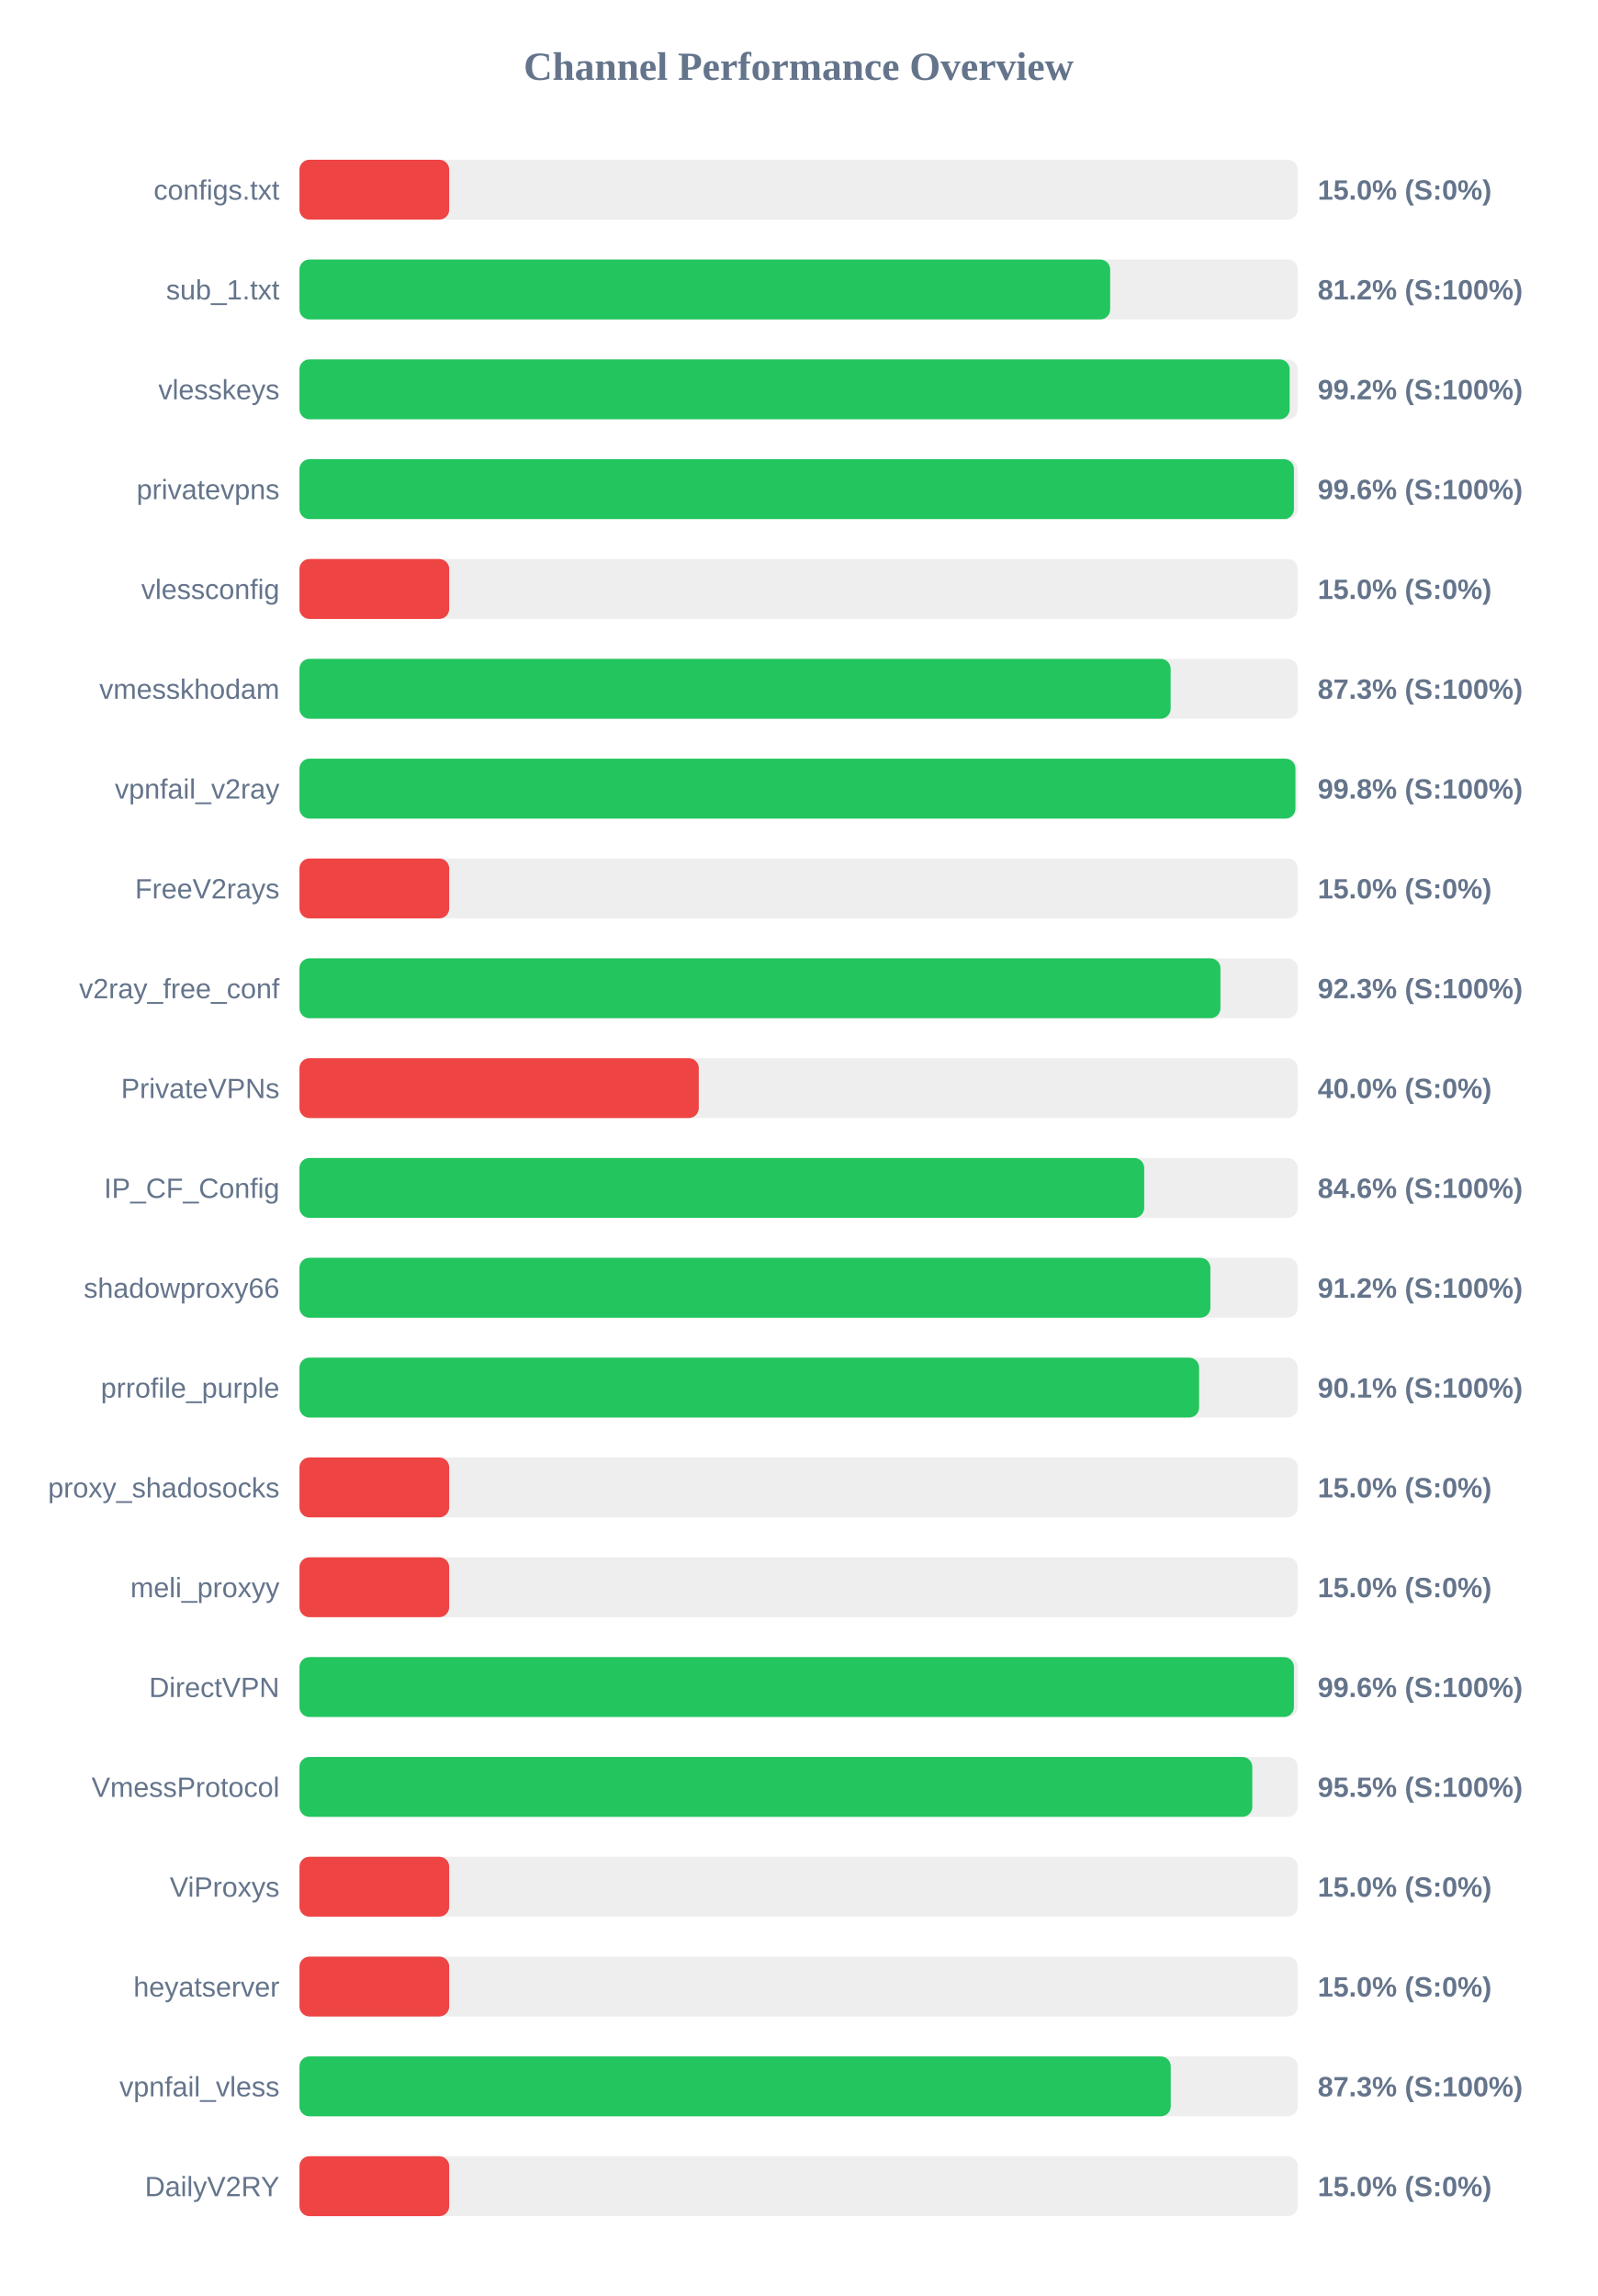
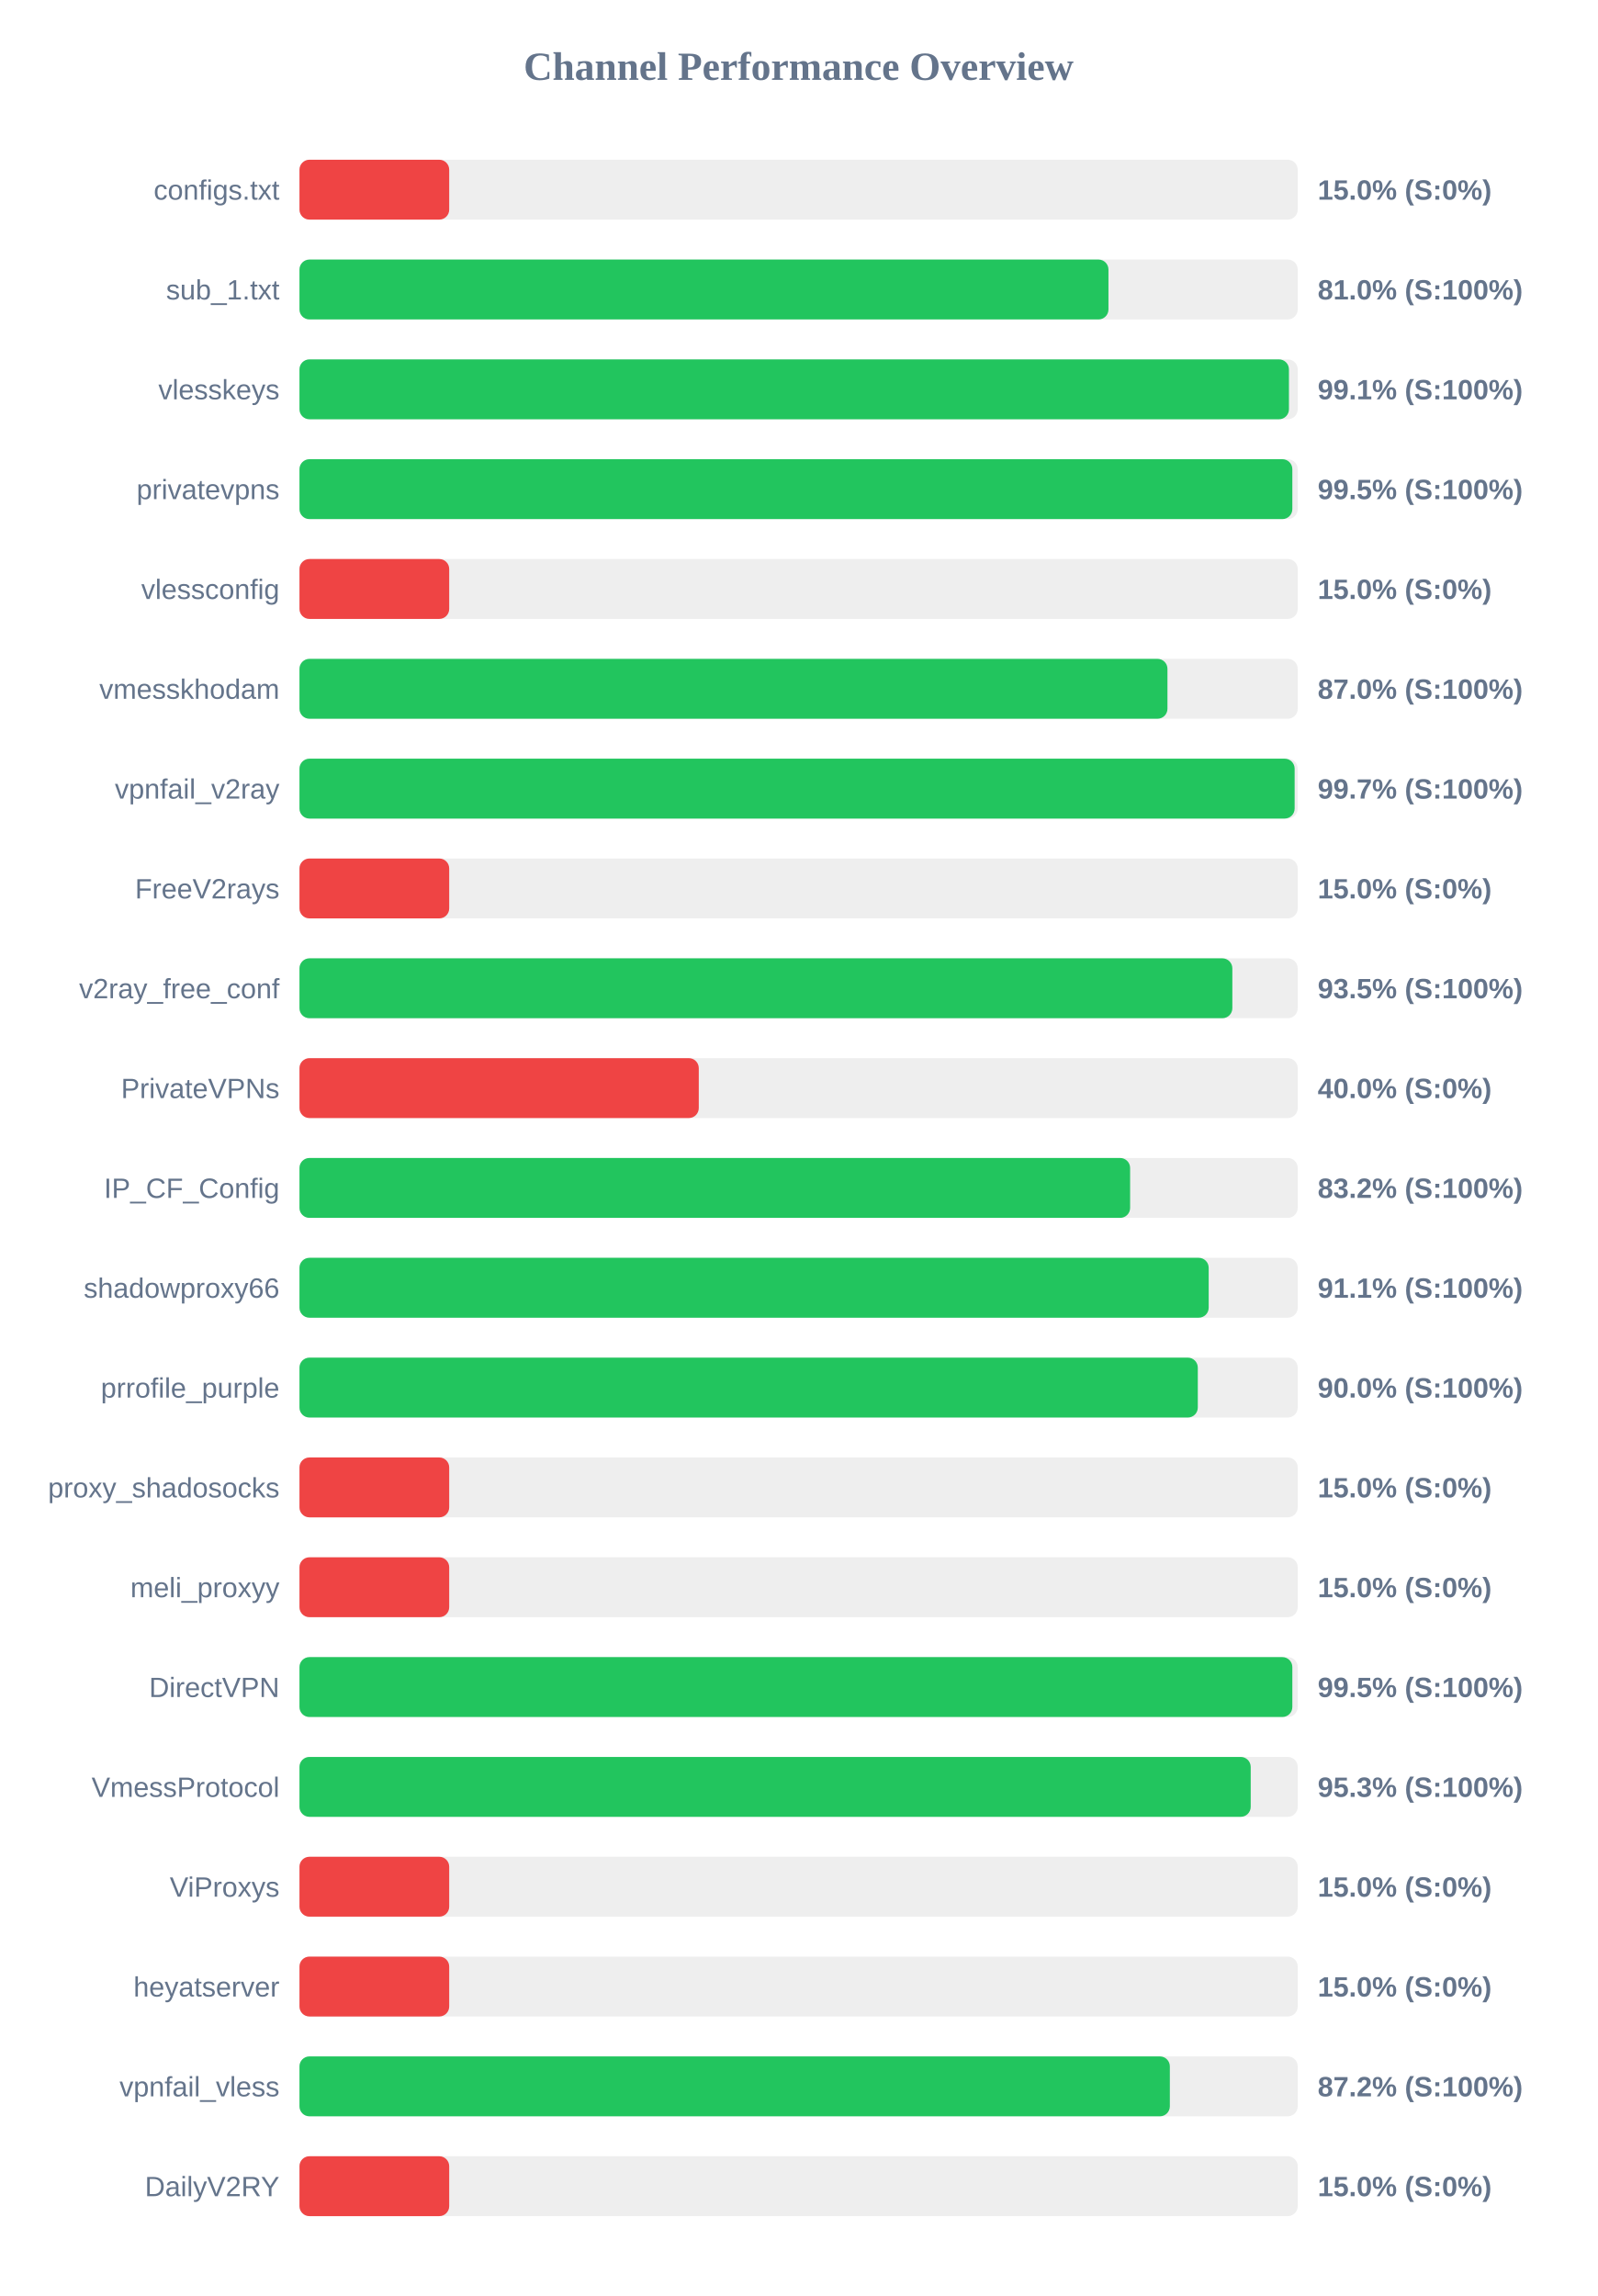
<svg xmlns="http://www.w3.org/2000/svg" width="800" height="1150" version="1.1">
  <style>
        .row { font: 14px Arial; fill: #64748b; }
        .score { font: bold 14px Arial; fill: #64748b; }
    </style>
  <text x="400" y="40" text-anchor="middle" font-size="20px" font-weight="bold" fill="#64748b">Channel Performance Overview</text>
  <rect x="150" y="80" width="500" height="30" fill="#eee" rx="5" />
  <rect x="150" y="80" width="75.0" height="30" fill="#ef4444" rx="5" />
  <text x="140" y="100" text-anchor="end" class="row">configs.txt</text>
  <text x="660" y="100" text-anchor="start" class="score">15.0% (S:0%)</text>
  <rect x="150" y="130" width="500" height="30" fill="#eee" rx="5" />
-   <rect x="150" y="130" width="406.05" height="30" fill="#22c55e" rx="5" />
+   <rect x="150" y="130" width="405.2" height="30" fill="#22c55e" rx="5" />
  <text x="140" y="150" text-anchor="end" class="row">sub_1.txt</text>
-   <text x="660" y="150" text-anchor="start" class="score">81.2% (S:100%)</text>
+   <text x="660" y="150" text-anchor="start" class="score">81.0% (S:100%)</text>
  <rect x="150" y="180" width="500" height="30" fill="#eee" rx="5" />
-   <rect x="150" y="180" width="495.95" height="30" fill="#22c55e" rx="5" />
+   <rect x="150" y="180" width="495.6" height="30" fill="#22c55e" rx="5" />
  <text x="140" y="200" text-anchor="end" class="row">vlesskeys</text>
-   <text x="660" y="200" text-anchor="start" class="score">99.2% (S:100%)</text>
+   <text x="660" y="200" text-anchor="start" class="score">99.1% (S:100%)</text>
  <rect x="150" y="230" width="500" height="30" fill="#eee" rx="5" />
-   <rect x="150" y="230" width="498.1" height="30" fill="#22c55e" rx="5" />
+   <rect x="150" y="230" width="497.3" height="30" fill="#22c55e" rx="5" />
  <text x="140" y="250" text-anchor="end" class="row">privatevpns</text>
-   <text x="660" y="250" text-anchor="start" class="score">99.6% (S:100%)</text>
+   <text x="660" y="250" text-anchor="start" class="score">99.5% (S:100%)</text>
  <rect x="150" y="280" width="500" height="30" fill="#eee" rx="5" />
  <rect x="150" y="280" width="75.0" height="30" fill="#ef4444" rx="5" />
  <text x="140" y="300" text-anchor="end" class="row">vlessconfig</text>
  <text x="660" y="300" text-anchor="start" class="score">15.0% (S:0%)</text>
  <rect x="150" y="330" width="500" height="30" fill="#eee" rx="5" />
-   <rect x="150" y="330" width="436.35" height="30" fill="#22c55e" rx="5" />
+   <rect x="150" y="330" width="434.75" height="30" fill="#22c55e" rx="5" />
  <text x="140" y="350" text-anchor="end" class="row">vmesskhodam</text>
-   <text x="660" y="350" text-anchor="start" class="score">87.3% (S:100%)</text>
+   <text x="660" y="350" text-anchor="start" class="score">87.0% (S:100%)</text>
  <rect x="150" y="380" width="500" height="30" fill="#eee" rx="5" />
-   <rect x="150" y="380" width="498.85" height="30" fill="#22c55e" rx="5" />
+   <rect x="150" y="380" width="498.45" height="30" fill="#22c55e" rx="5" />
  <text x="140" y="400" text-anchor="end" class="row">vpnfail_v2ray</text>
-   <text x="660" y="400" text-anchor="start" class="score">99.8% (S:100%)</text>
+   <text x="660" y="400" text-anchor="start" class="score">99.7% (S:100%)</text>
  <rect x="150" y="430" width="500" height="30" fill="#eee" rx="5" />
  <rect x="150" y="430" width="75.0" height="30" fill="#ef4444" rx="5" />
  <text x="140" y="450" text-anchor="end" class="row">FreeV2rays</text>
  <text x="660" y="450" text-anchor="start" class="score">15.0% (S:0%)</text>
  <rect x="150" y="480" width="500" height="30" fill="#eee" rx="5" />
-   <rect x="150" y="480" width="461.3" height="30" fill="#22c55e" rx="5" />
+   <rect x="150" y="480" width="467.25" height="30" fill="#22c55e" rx="5" />
  <text x="140" y="500" text-anchor="end" class="row">v2ray_free_conf</text>
-   <text x="660" y="500" text-anchor="start" class="score">92.3% (S:100%)</text>
+   <text x="660" y="500" text-anchor="start" class="score">93.5% (S:100%)</text>
  <rect x="150" y="530" width="500" height="30" fill="#eee" rx="5" />
  <rect x="150" y="530" width="200.0" height="30" fill="#ef4444" rx="5" />
  <text x="140" y="550" text-anchor="end" class="row">PrivateVPNs</text>
  <text x="660" y="550" text-anchor="start" class="score">40.0% (S:0%)</text>
  <rect x="150" y="580" width="500" height="30" fill="#eee" rx="5" />
-   <rect x="150" y="580" width="423.1" height="30" fill="#22c55e" rx="5" />
+   <rect x="150" y="580" width="416.05" height="30" fill="#22c55e" rx="5" />
  <text x="140" y="600" text-anchor="end" class="row">IP_CF_Config</text>
-   <text x="660" y="600" text-anchor="start" class="score">84.6% (S:100%)</text>
+   <text x="660" y="600" text-anchor="start" class="score">83.2% (S:100%)</text>
  <rect x="150" y="630" width="500" height="30" fill="#eee" rx="5" />
-   <rect x="150" y="630" width="456.25" height="30" fill="#22c55e" rx="5" />
+   <rect x="150" y="630" width="455.4" height="30" fill="#22c55e" rx="5" />
  <text x="140" y="650" text-anchor="end" class="row">shadowproxy66</text>
-   <text x="660" y="650" text-anchor="start" class="score">91.2% (S:100%)</text>
+   <text x="660" y="650" text-anchor="start" class="score">91.1% (S:100%)</text>
  <rect x="150" y="680" width="500" height="30" fill="#eee" rx="5" />
-   <rect x="150" y="680" width="450.6" height="30" fill="#22c55e" rx="5" />
+   <rect x="150" y="680" width="449.95" height="30" fill="#22c55e" rx="5" />
  <text x="140" y="700" text-anchor="end" class="row">prrofile_purple</text>
-   <text x="660" y="700" text-anchor="start" class="score">90.1% (S:100%)</text>
+   <text x="660" y="700" text-anchor="start" class="score">90.0% (S:100%)</text>
  <rect x="150" y="730" width="500" height="30" fill="#eee" rx="5" />
  <rect x="150" y="730" width="75.0" height="30" fill="#ef4444" rx="5" />
  <text x="140" y="750" text-anchor="end" class="row">proxy_shadosocks</text>
  <text x="660" y="750" text-anchor="start" class="score">15.0% (S:0%)</text>
  <rect x="150" y="780" width="500" height="30" fill="#eee" rx="5" />
  <rect x="150" y="780" width="75.0" height="30" fill="#ef4444" rx="5" />
  <text x="140" y="800" text-anchor="end" class="row">meli_proxyy</text>
  <text x="660" y="800" text-anchor="start" class="score">15.0% (S:0%)</text>
  <rect x="150" y="830" width="500" height="30" fill="#eee" rx="5" />
-   <rect x="150" y="830" width="498.1" height="30" fill="#22c55e" rx="5" />
+   <rect x="150" y="830" width="497.3" height="30" fill="#22c55e" rx="5" />
  <text x="140" y="850" text-anchor="end" class="row">DirectVPN</text>
-   <text x="660" y="850" text-anchor="start" class="score">99.6% (S:100%)</text>
+   <text x="660" y="850" text-anchor="start" class="score">99.5% (S:100%)</text>
  <rect x="150" y="880" width="500" height="30" fill="#eee" rx="5" />
-   <rect x="150" y="880" width="477.25" height="30" fill="#22c55e" rx="5" />
+   <rect x="150" y="880" width="476.45" height="30" fill="#22c55e" rx="5" />
  <text x="140" y="900" text-anchor="end" class="row">VmessProtocol</text>
-   <text x="660" y="900" text-anchor="start" class="score">95.5% (S:100%)</text>
+   <text x="660" y="900" text-anchor="start" class="score">95.3% (S:100%)</text>
  <rect x="150" y="930" width="500" height="30" fill="#eee" rx="5" />
  <rect x="150" y="930" width="75.0" height="30" fill="#ef4444" rx="5" />
  <text x="140" y="950" text-anchor="end" class="row">ViProxys</text>
  <text x="660" y="950" text-anchor="start" class="score">15.0% (S:0%)</text>
  <rect x="150" y="980" width="500" height="30" fill="#eee" rx="5" />
  <rect x="150" y="980" width="75.0" height="30" fill="#ef4444" rx="5" />
  <text x="140" y="1000" text-anchor="end" class="row">heyatserver</text>
  <text x="660" y="1000" text-anchor="start" class="score">15.0% (S:0%)</text>
  <rect x="150" y="1030" width="500" height="30" fill="#eee" rx="5" />
-   <rect x="150" y="1030" width="436.4" height="30" fill="#22c55e" rx="5" />
+   <rect x="150" y="1030" width="435.95" height="30" fill="#22c55e" rx="5" />
  <text x="140" y="1050" text-anchor="end" class="row">vpnfail_vless</text>
-   <text x="660" y="1050" text-anchor="start" class="score">87.3% (S:100%)</text>
+   <text x="660" y="1050" text-anchor="start" class="score">87.2% (S:100%)</text>
  <rect x="150" y="1080" width="500" height="30" fill="#eee" rx="5" />
  <rect x="150" y="1080" width="75.0" height="30" fill="#ef4444" rx="5" />
  <text x="140" y="1100" text-anchor="end" class="row">DailyV2RY</text>
  <text x="660" y="1100" text-anchor="start" class="score">15.0% (S:0%)</text>
</svg>
